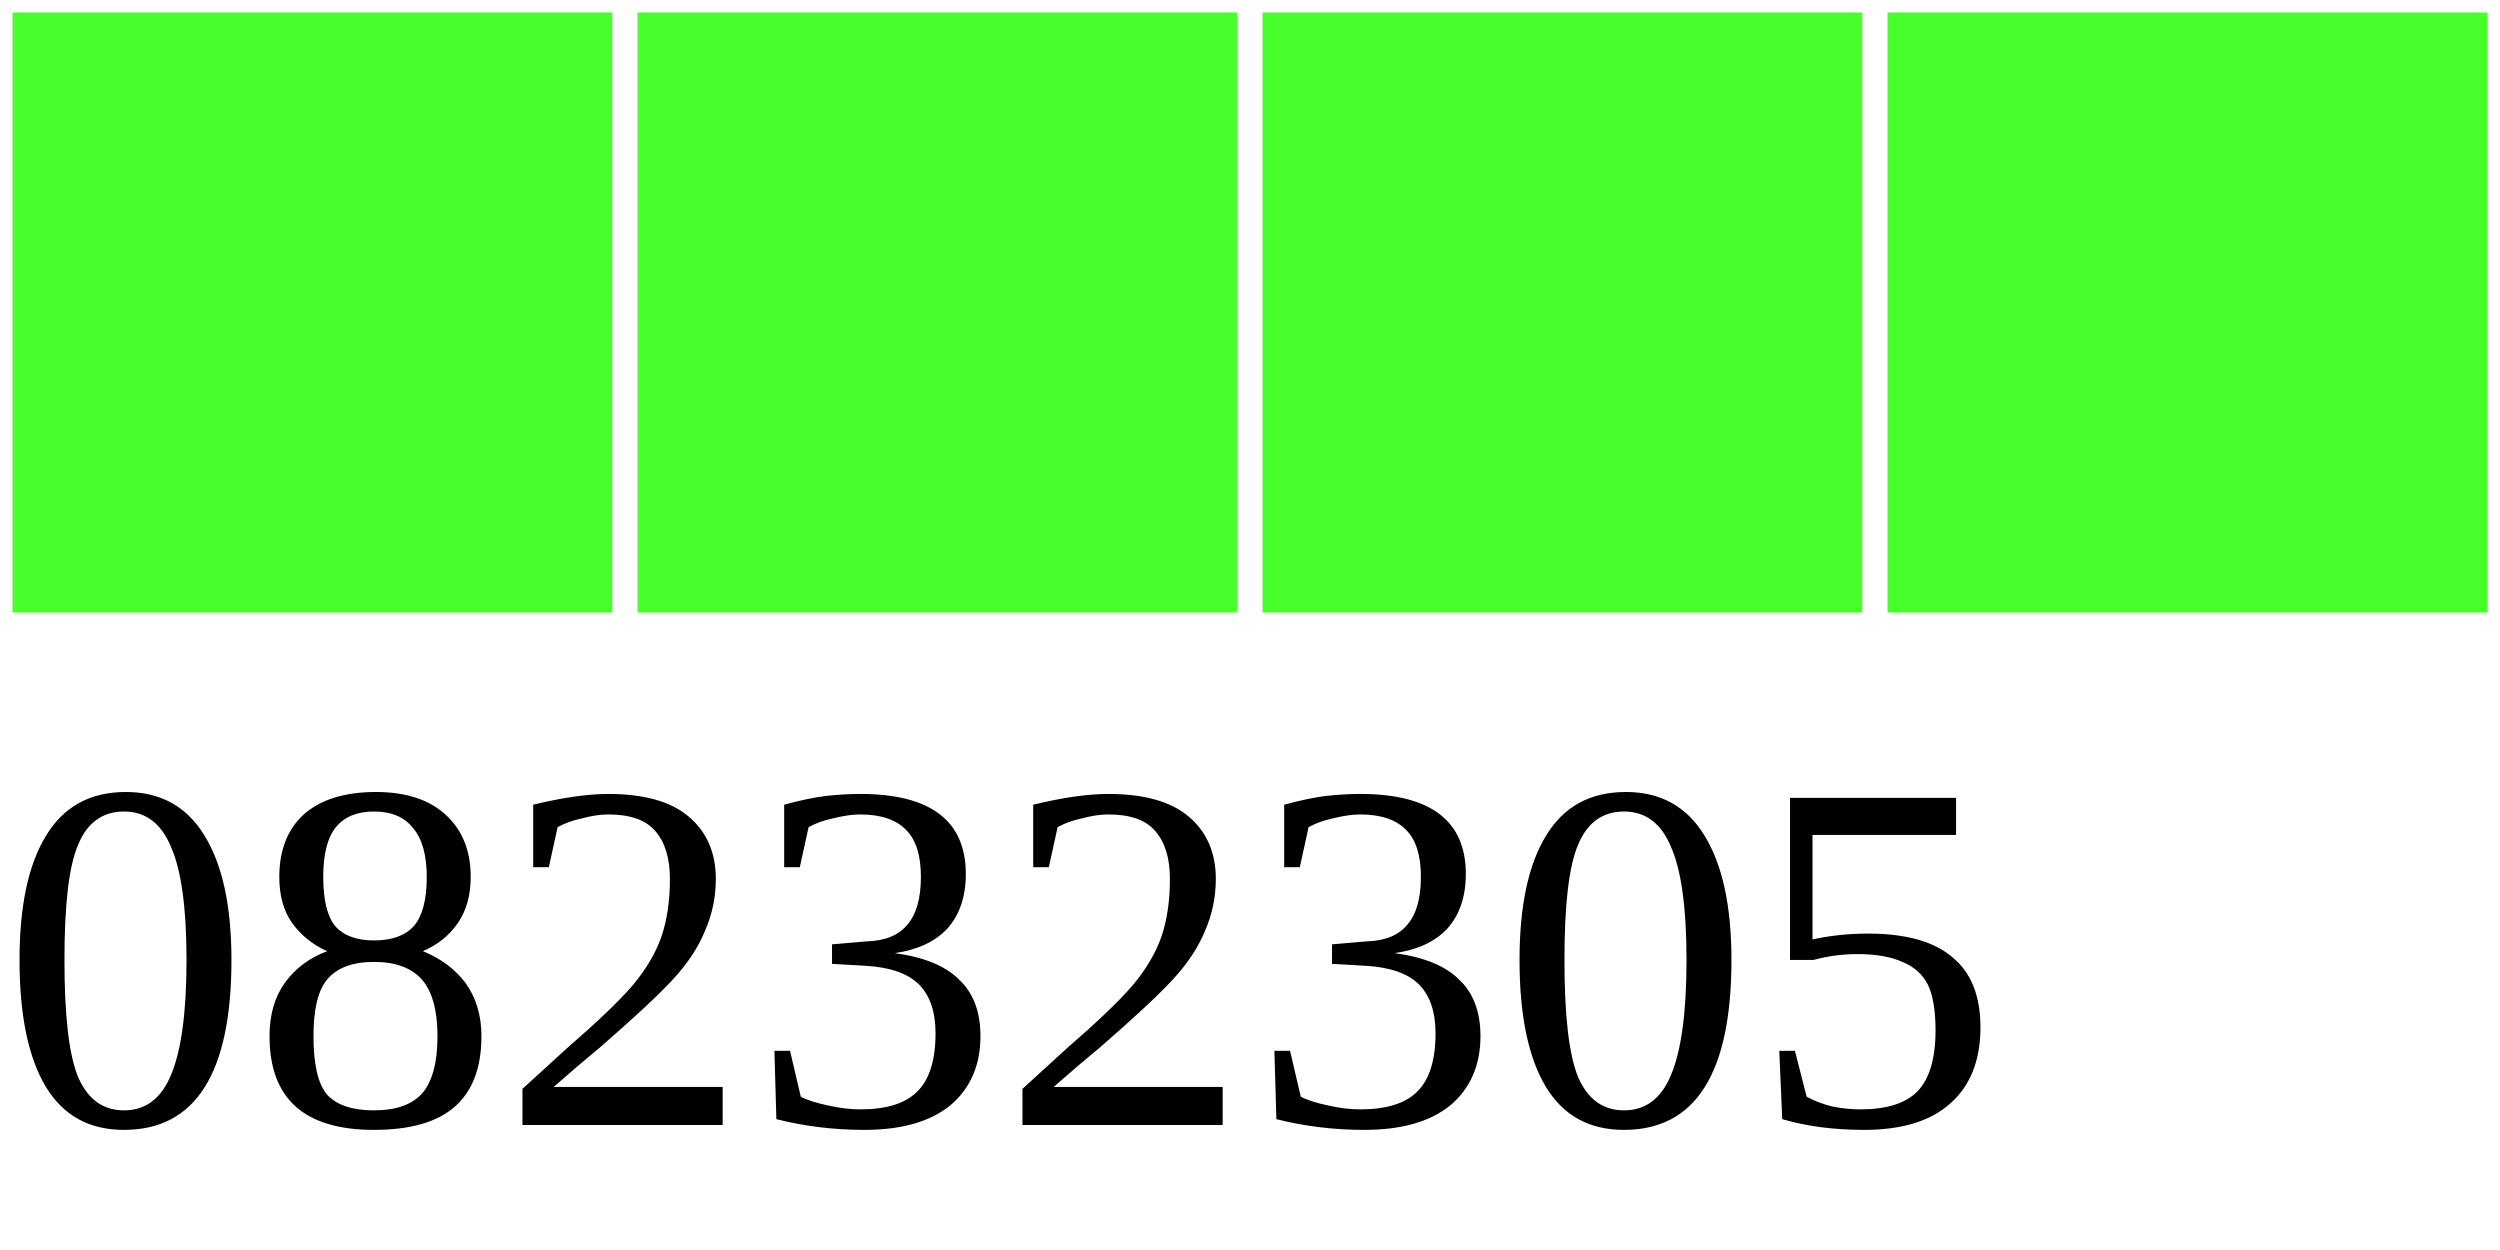
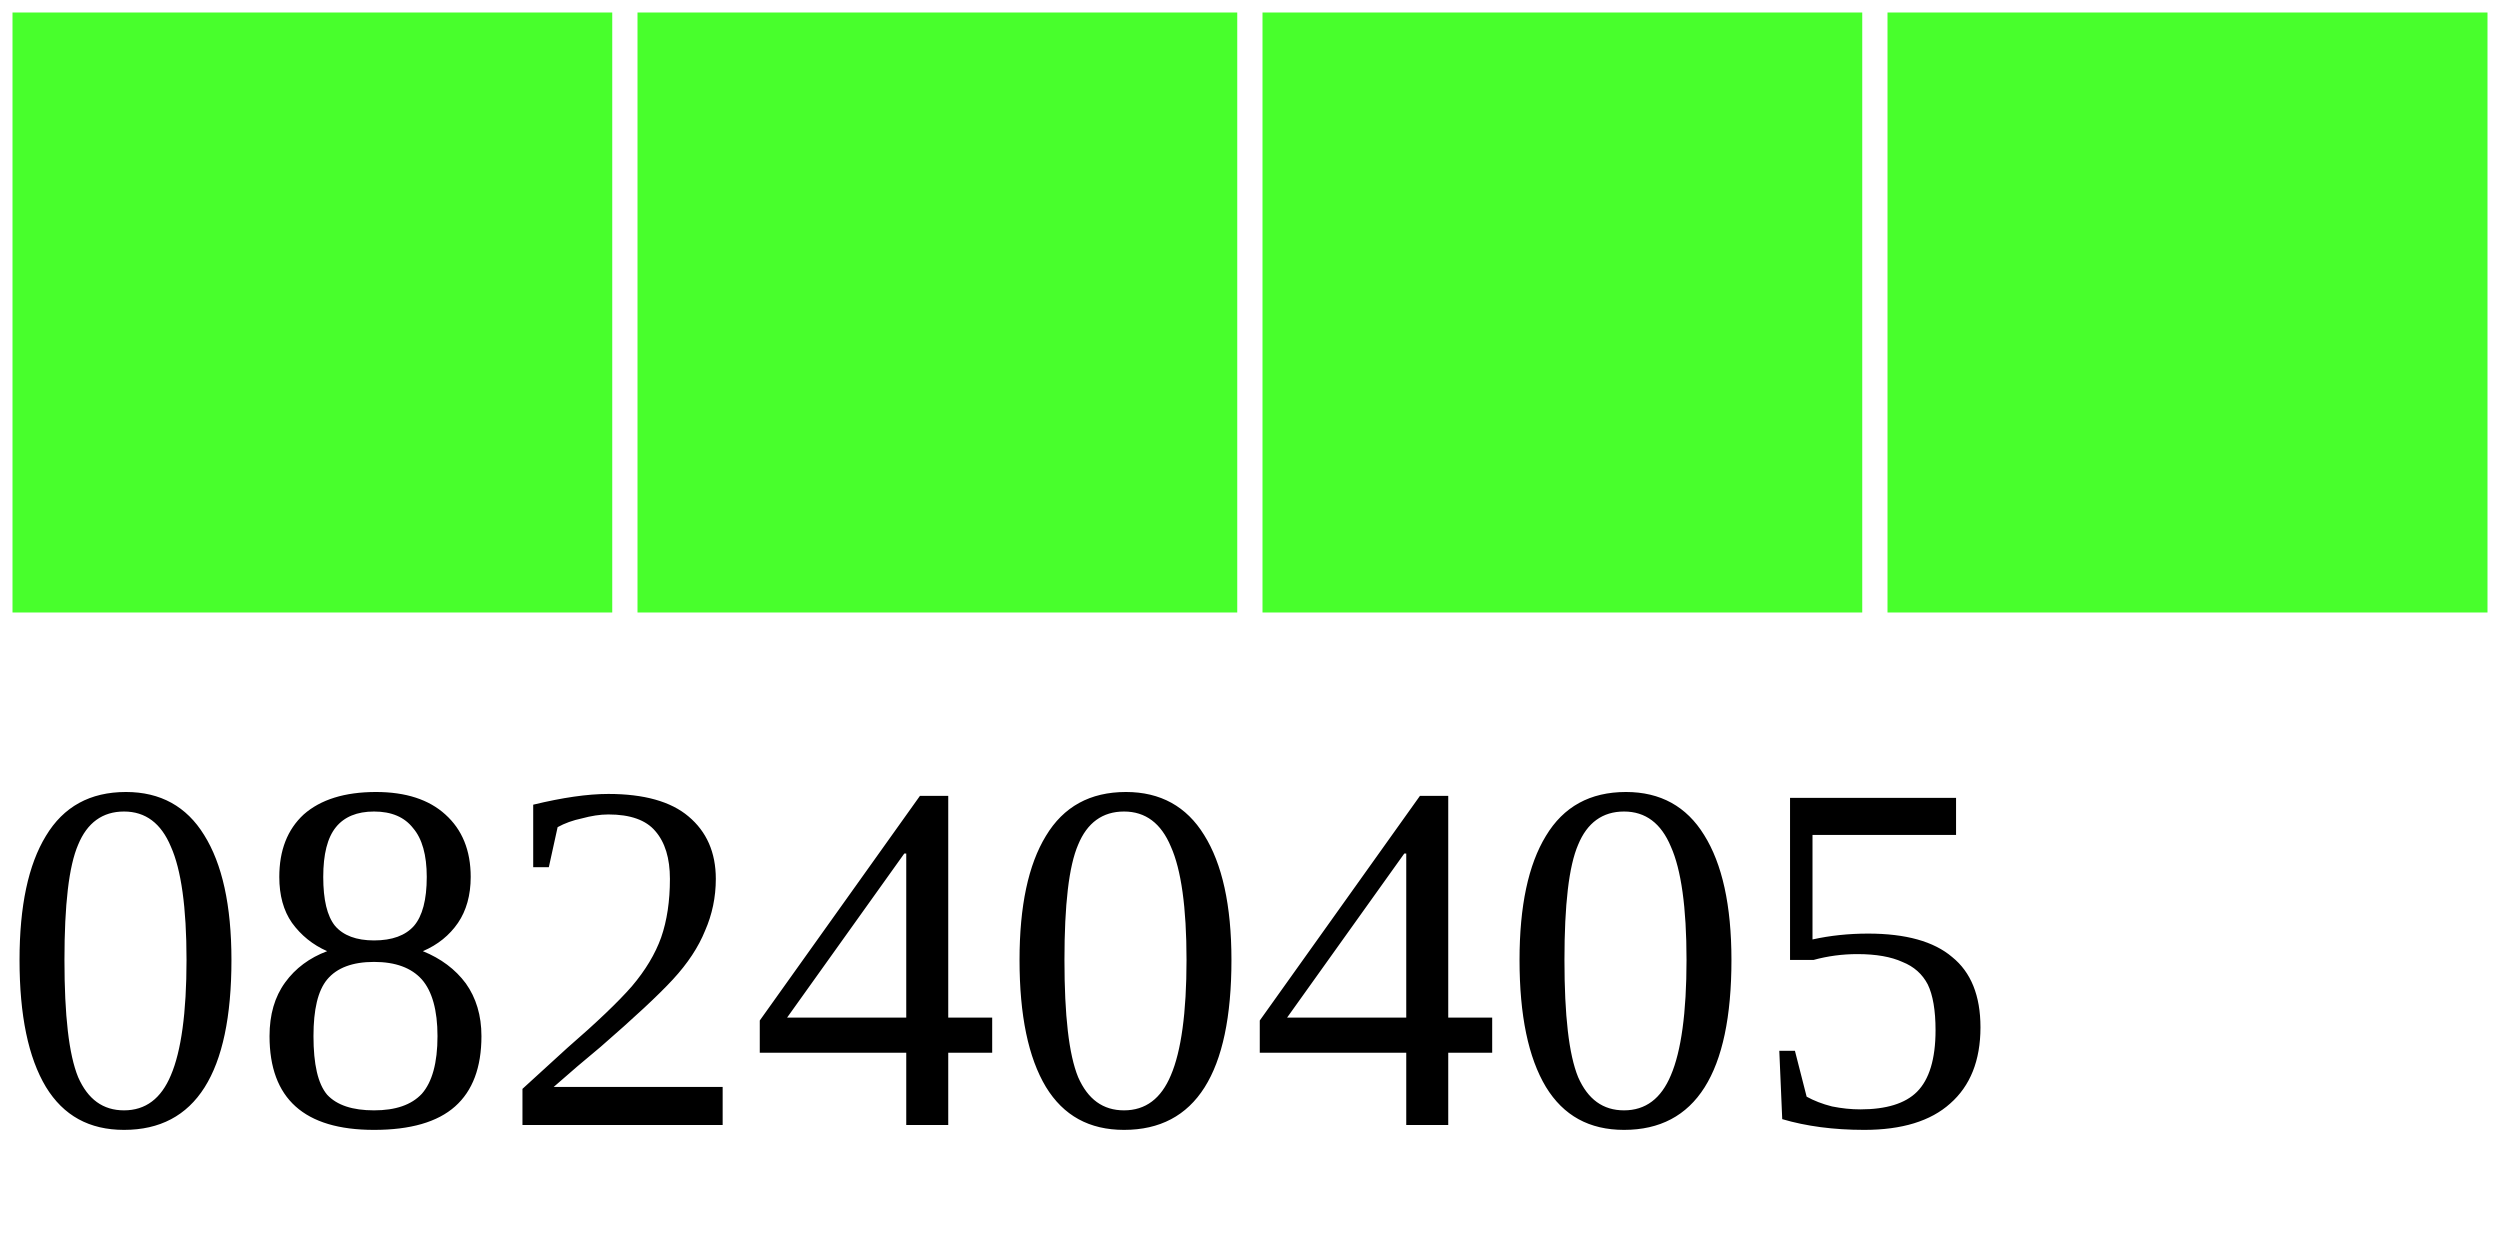
<svg xmlns="http://www.w3.org/2000/svg" width="40" height="20">
  <g>
    <rect width="10" height="10" style="fill:#48FF2C;stroke-width:0.4;stroke:rgb(255,255,255)" x="0" />
    <rect width="10" height="10" style="fill:#48FF2C;stroke-width:0.4;stroke:rgb(255,255,255)" x="10" />
    <rect width="10" height="10" style="fill:#48FF2C;stroke-width:0.4;stroke:rgb(255,255,255)" x="20" />
    <rect width="10" height="10" style="fill:#48FF2C;stroke-width:0.4;stroke:rgb(255,255,255)" x="30" />
-     <text x="0" y="18" fill="black" font-size="8">08232305</text>
+     <text x="0" y="18" fill="black" font-size="8">08240405</text>
  </g>
</svg>
